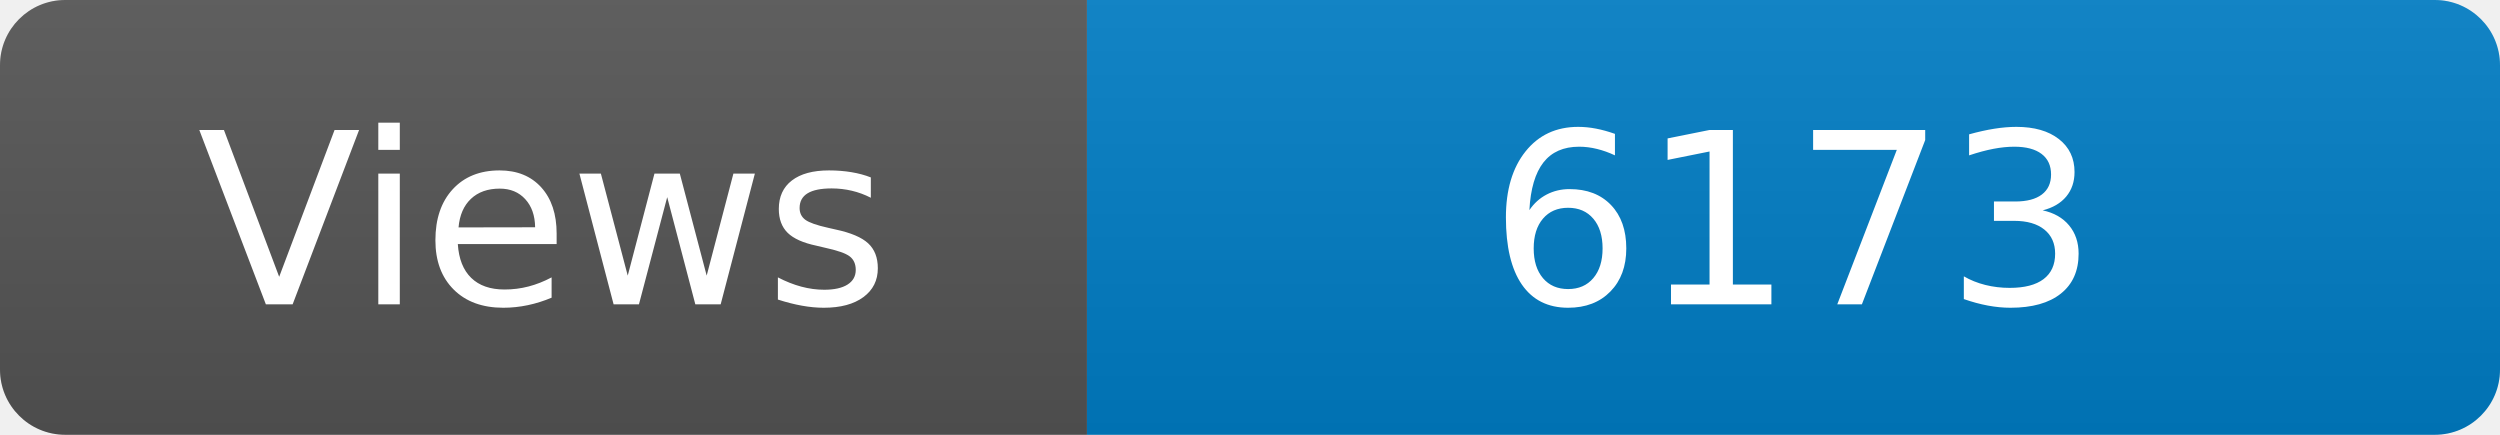
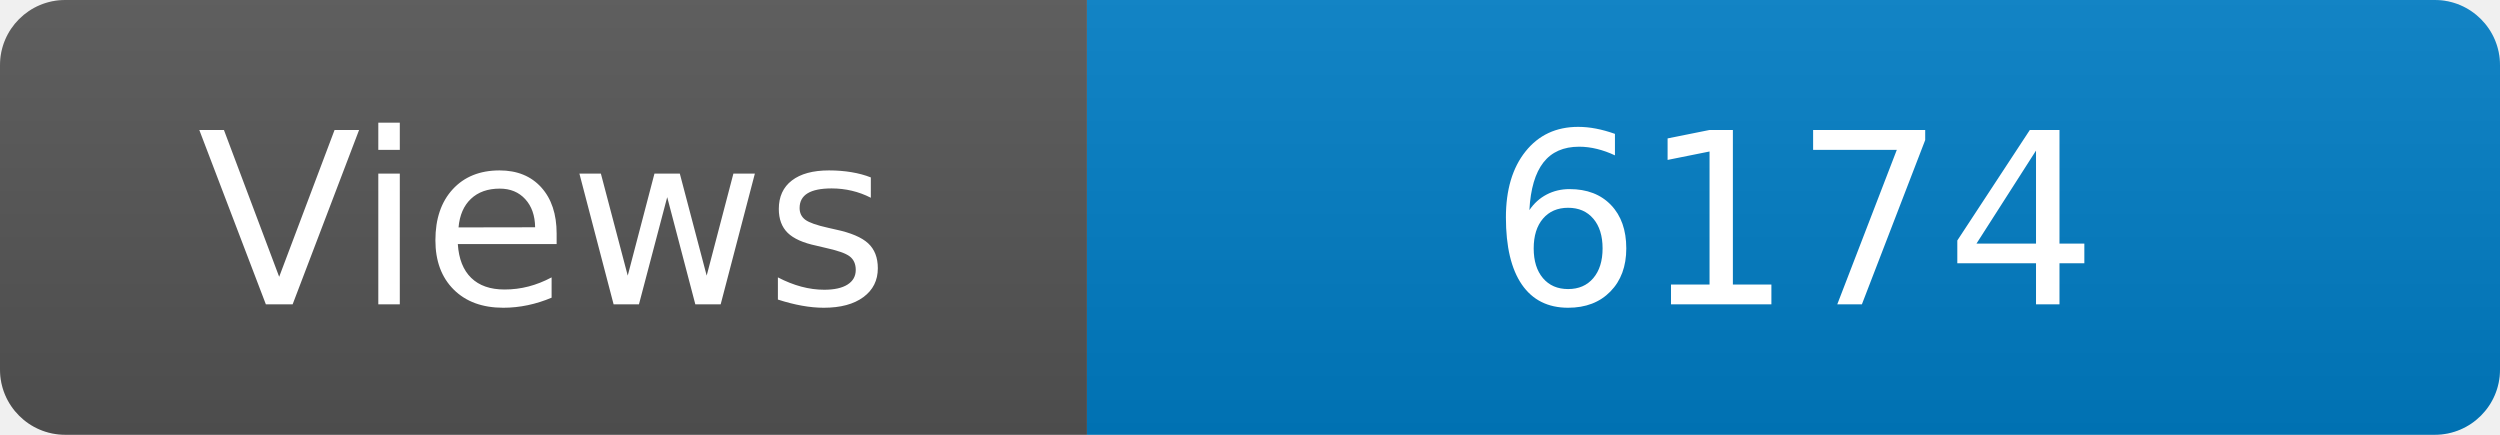
<svg xmlns="http://www.w3.org/2000/svg" width="115" height="20" role="img" aria-label="Maintained?: yes">
  <linearGradient id="s" x2="0" y2="100%">
    <stop offset="0" stop-color="#bbb" stop-opacity=".1" />
    <stop offset="1" stop-opacity=".1" />
  </linearGradient>
  <clipPath id="r">
    <rect width="115" height="20" rx="3" fill="#fff" />
  </clipPath>
  <g clip-path="url(#r)">
    <rect width="50" height="20" fill="#555" />
    <rect x="50" width="160" height="20" fill="#007ec6" />
    <rect width="115" height="20" fill="url(#s)" />
  </g>
  <g fill="#fff" text-anchor="middle" font-family="Verdana,Geneva,DejaVu Sans,sans-serif" font-size="110">
    <text x="250" y="140" transform="scale(.1)" fill="#fff">Views</text>
-     <text x="825" y="140" transform="scale(.1)" fill="#fff">6173</text>
+     <text x="825" y="140" transform="scale(.1)" fill="#fff">6174</text>
  </g>
</svg>
